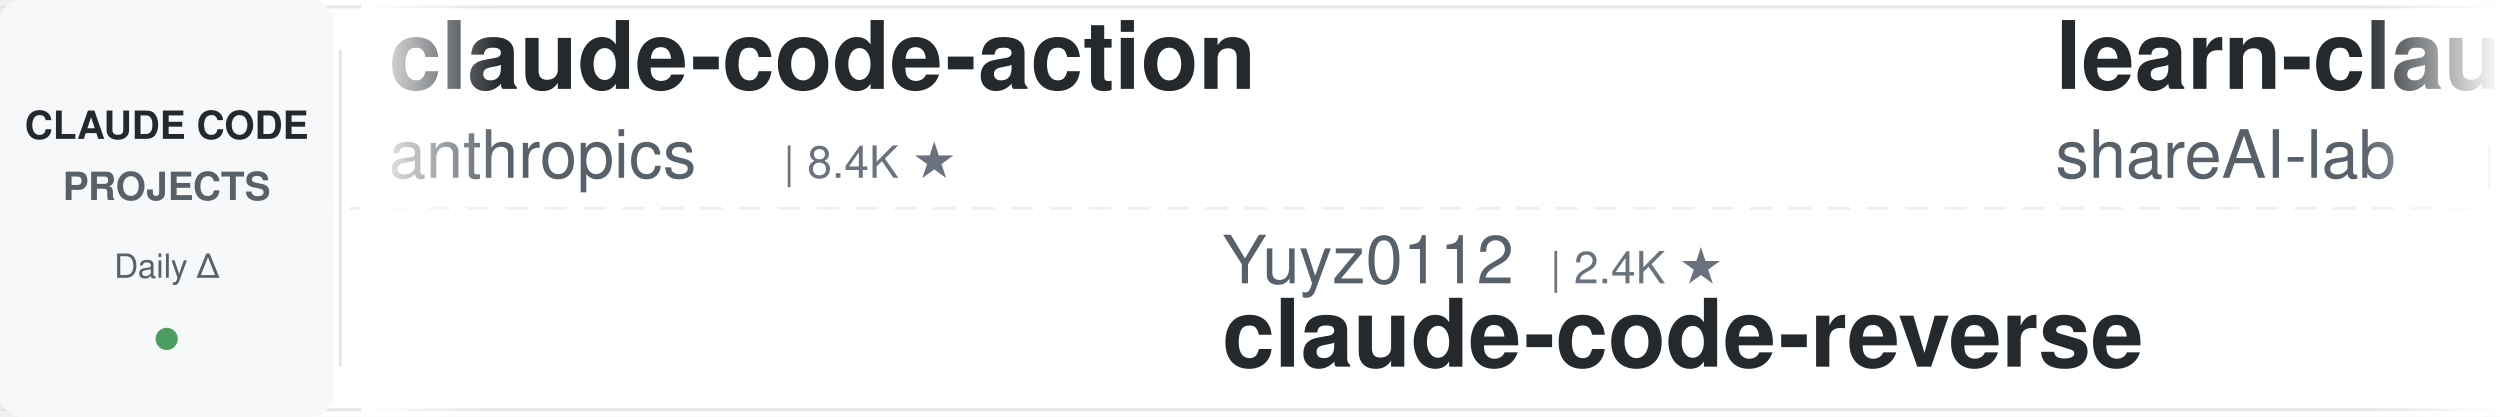
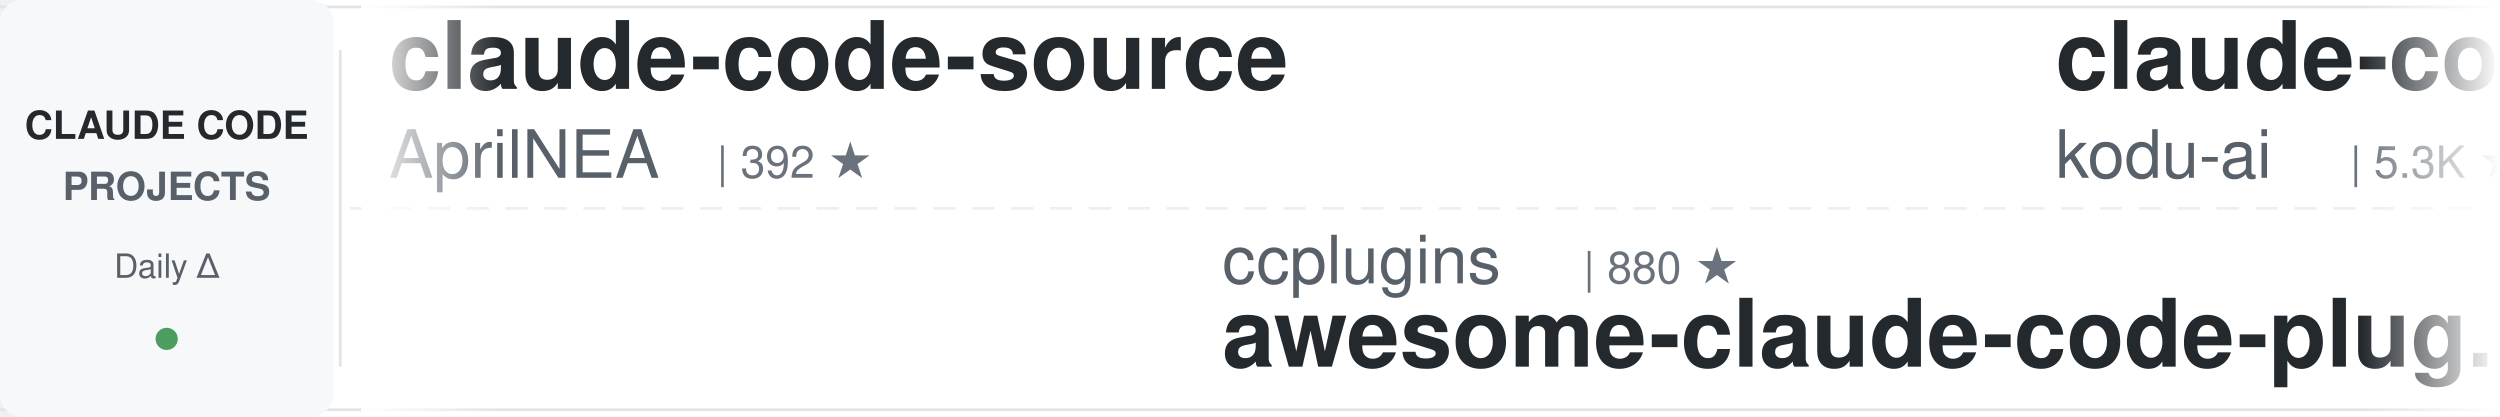
<svg xmlns="http://www.w3.org/2000/svg" width="900" height="150">
  <defs>
    <linearGradient id="leftFade" x1="0%" y1="0%" x2="100%" y2="0%">
      <stop offset="0%" style="stop-color:#ffffff;stop-opacity:1" />
      <stop offset="100%" style="stop-color:#ffffff;stop-opacity:0" />
    </linearGradient>
    <linearGradient id="rightFade" x1="0%" y1="0%" x2="100%" y2="0%">
      <stop offset="0%" style="stop-color:#ffffff;stop-opacity:0" />
      <stop offset="100%" style="stop-color:#ffffff;stop-opacity:1" />
    </linearGradient>
  </defs>
  <rect width="900" height="150" fill="#ffffff" rx="8" />
  <rect x="0" y="2" width="900" height="1" fill="#e1e4e8" />
  <rect x="0" y="147" width="900" height="1" fill="#e1e4e8" />
  <line x1="0" y1="75" x2="900" y2="75" stroke="#e1e4e8" stroke-width="1" stroke-dasharray="8 6" opacity="0.6" />
  <rect x="0" y="0" width="120" height="150" fill="#f6f8fa" rx="8" />
  <text x="60" y="50" font-family="-apple-system, BlinkMacSystemFont, 'Segoe UI', Helvetica, Arial, sans-serif" font-size="14" font-weight="600" fill="#24292e" text-anchor="middle">CLAUDE CODE</text>
  <text x="60" y="72" font-family="-apple-system, BlinkMacSystemFont, 'Segoe UI', Helvetica, Arial, sans-serif" font-size="14" font-weight="600" fill="#586069" text-anchor="middle">PROJECTS</text>
  <text x="60" y="100" font-family="-apple-system, BlinkMacSystemFont, 'Segoe UI', Helvetica, Arial, sans-serif" font-size="12" font-weight="500" fill="#586069" text-anchor="middle">Daily Δ</text>
  <circle cx="60" cy="122" r="4" fill="#22863a" opacity="0.8" />
  <rect x="122" y="18" width="1" height="114" fill="#e1e4e8" />
  <clipPath id="tickerClip">
    <rect x="130" y="0" width="770" height="150" />
  </clipPath>
  <g clip-path="url(#tickerClip)">
    <g id="tickerItems">
      <animateTransform attributeName="transform" attributeType="XML" type="translate" from="0 0" to="-3000 0" dur="54s" repeatCount="indefinite" />
      <g transform="translate(0, 0)">
-         <text x="140" y="32" font-family="-apple-system, BlinkMacSystemFont, 'Segoe UI', Helvetica, Arial, sans-serif" font-size="34" font-weight="600" fill="#24292e">claude-code-action</text>
-         <text x="140" y="64" font-family="-apple-system, BlinkMacSystemFont, 'Segoe UI', Helvetica, Arial, sans-serif" font-size="24" font-weight="400" fill="#586069">anthropics</text>
-         <text x="282" y="64" font-family="-apple-system, BlinkMacSystemFont, 'Segoe UI', Helvetica, Arial, sans-serif" font-size="16" font-weight="500" fill="#6a737d">| 8.4K ★</text>
+         <text x="140" y="32" font-family="-apple-system, BlinkMacSystemFont, 'Segoe UI', Helvetica, Arial, sans-serif" font-size="34" font-weight="600" fill="#24292e">claude-code-source</text>
+         <text x="140" y="64" font-family="-apple-system, BlinkMacSystemFont, 'Segoe UI', Helvetica, Arial, sans-serif" font-size="24" font-weight="400" fill="#586069">AprilNEA</text>
+         <text x="258" y="64" font-family="-apple-system, BlinkMacSystemFont, 'Segoe UI', Helvetica, Arial, sans-serif" font-size="16" font-weight="500" fill="#6a737d">| 392 ★</text>
      </g>
      <g transform="translate(300, 0)">
-         <text x="140" y="102" font-family="-apple-system, BlinkMacSystemFont, 'Segoe UI', Helvetica, Arial, sans-serif" font-size="24" font-weight="400" fill="#586069">Yuyz0112</text>
-         <text x="258" y="102" font-family="-apple-system, BlinkMacSystemFont, 'Segoe UI', Helvetica, Arial, sans-serif" font-size="16" font-weight="500" fill="#6a737d">| 2.4K ★</text>
-         <text x="140" y="132" font-family="-apple-system, BlinkMacSystemFont, 'Segoe UI', Helvetica, Arial, sans-serif" font-size="34" font-weight="600" fill="#24292e">claude-code-reverse</text>
+         <text x="140" y="102" font-family="-apple-system, BlinkMacSystemFont, 'Segoe UI', Helvetica, Arial, sans-serif" font-size="24" font-weight="400" fill="#586069">ccplugins</text>
+         <text x="270" y="102" font-family="-apple-system, BlinkMacSystemFont, 'Segoe UI', Helvetica, Arial, sans-serif" font-size="16" font-weight="500" fill="#6a737d">| 880 ★</text>
+         <text x="140" y="132" font-family="-apple-system, BlinkMacSystemFont, 'Segoe UI', Helvetica, Arial, sans-serif" font-size="34" font-weight="600" fill="#24292e">awesome-claude-code-plug...</text>
      </g>
      <g transform="translate(600, 0)">
-         <text x="140" y="32" font-family="-apple-system, BlinkMacSystemFont, 'Segoe UI', Helvetica, Arial, sans-serif" font-size="34" font-weight="600" fill="#24292e">learn-claude-code</text>
-         <text x="140" y="64" font-family="-apple-system, BlinkMacSystemFont, 'Segoe UI', Helvetica, Arial, sans-serif" font-size="24" font-weight="400" fill="#586069">shareAI-lab</text>
-         <text x="294" y="64" font-family="-apple-system, BlinkMacSystemFont, 'Segoe UI', Helvetica, Arial, sans-serif" font-size="16" font-weight="500" fill="#6a737d">| 71.3K ★</text>
+         <text x="140" y="32" font-family="-apple-system, BlinkMacSystemFont, 'Segoe UI', Helvetica, Arial, sans-serif" font-size="34" font-weight="600" fill="#24292e">claude-coder</text>
+         <text x="140" y="64" font-family="-apple-system, BlinkMacSystemFont, 'Segoe UI', Helvetica, Arial, sans-serif" font-size="24" font-weight="400" fill="#586069">kodu-ai</text>
+         <text x="246" y="64" font-family="-apple-system, BlinkMacSystemFont, 'Segoe UI', Helvetica, Arial, sans-serif" font-size="16" font-weight="500" fill="#6a737d">| 5.3K ★</text>
      </g>
      <g transform="translate(900, 0)">
-         <text x="140" y="102" font-family="-apple-system, BlinkMacSystemFont, 'Segoe UI', Helvetica, Arial, sans-serif" font-size="24" font-weight="400" fill="#586069">anthropics</text>
-         <text x="282" y="102" font-family="-apple-system, BlinkMacSystemFont, 'Segoe UI', Helvetica, Arial, sans-serif" font-size="16" font-weight="500" fill="#6a737d">| 5.6K ★</text>
-         <text x="140" y="132" font-family="-apple-system, BlinkMacSystemFont, 'Segoe UI', Helvetica, Arial, sans-serif" font-size="34" font-weight="600" fill="#24292e">claude-code-security-rev...</text>
+         <text x="140" y="102" font-family="-apple-system, BlinkMacSystemFont, 'Segoe UI', Helvetica, Arial, sans-serif" font-size="24" font-weight="400" fill="#586069">alirezarezvani</text>
+         <text x="330" y="102" font-family="-apple-system, BlinkMacSystemFont, 'Segoe UI', Helvetica, Arial, sans-serif" font-size="16" font-weight="500" fill="#6a737d">| 22.6K ★</text>
+         <text x="140" y="132" font-family="-apple-system, BlinkMacSystemFont, 'Segoe UI', Helvetica, Arial, sans-serif" font-size="34" font-weight="600" fill="#24292e">claude-skills</text>
      </g>
      <g transform="translate(1200, 0)">
-         <text x="140" y="32" font-family="-apple-system, BlinkMacSystemFont, 'Segoe UI', Helvetica, Arial, sans-serif" font-size="34" font-weight="600" fill="#24292e">claude-code-showcase</text>
-         <text x="140" y="64" font-family="-apple-system, BlinkMacSystemFont, 'Segoe UI', Helvetica, Arial, sans-serif" font-size="24" font-weight="400" fill="#586069">ChrisWiles</text>
-         <text x="282" y="64" font-family="-apple-system, BlinkMacSystemFont, 'Segoe UI', Helvetica, Arial, sans-serif" font-size="16" font-weight="500" fill="#6a737d">| 6.0K ★</text>
+         <text x="140" y="32" font-family="-apple-system, BlinkMacSystemFont, 'Segoe UI', Helvetica, Arial, sans-serif" font-size="34" font-weight="600" fill="#24292e">sc-claude-code-files</text>
+         <text x="140" y="64" font-family="-apple-system, BlinkMacSystemFont, 'Segoe UI', Helvetica, Arial, sans-serif" font-size="24" font-weight="400" fill="#586069">https-deeplearning-ai</text>
+         <text x="414" y="64" font-family="-apple-system, BlinkMacSystemFont, 'Segoe UI', Helvetica, Arial, sans-serif" font-size="16" font-weight="500" fill="#6a737d">| 533 ★</text>
      </g>
      <g transform="translate(1500, 0)">
-         <text x="140" y="102" font-family="-apple-system, BlinkMacSystemFont, 'Segoe UI', Helvetica, Arial, sans-serif" font-size="24" font-weight="400" fill="#586069">multica-ai</text>
-         <text x="282" y="102" font-family="-apple-system, BlinkMacSystemFont, 'Segoe UI', Helvetica, Arial, sans-serif" font-size="16" font-weight="500" fill="#6a737d">| 193.3K ★</text>
-         <text x="140" y="132" font-family="-apple-system, BlinkMacSystemFont, 'Segoe UI', Helvetica, Arial, sans-serif" font-size="34" font-weight="600" fill="#24292e">andrej-karpathy-skills</text>
+         <text x="140" y="102" font-family="-apple-system, BlinkMacSystemFont, 'Segoe UI', Helvetica, Arial, sans-serif" font-size="24" font-weight="400" fill="#586069">andrew-kramer-inno</text>
+         <text x="378" y="102" font-family="-apple-system, BlinkMacSystemFont, 'Segoe UI', Helvetica, Arial, sans-serif" font-size="16" font-weight="500" fill="#6a737d">| 595 ★</text>
+         <text x="140" y="132" font-family="-apple-system, BlinkMacSystemFont, 'Segoe UI', Helvetica, Arial, sans-serif" font-size="34" font-weight="600" fill="#24292e">claude-code-source-build</text>
      </g>
      <g transform="translate(1800, 0)">
-         <text x="140" y="32" font-family="-apple-system, BlinkMacSystemFont, 'Segoe UI', Helvetica, Arial, sans-serif" font-size="34" font-weight="600" fill="#24292e">claude-code-guide</text>
-         <text x="140" y="64" font-family="-apple-system, BlinkMacSystemFont, 'Segoe UI', Helvetica, Arial, sans-serif" font-size="24" font-weight="400" fill="#586069">Cranot</text>
-         <text x="234" y="64" font-family="-apple-system, BlinkMacSystemFont, 'Segoe UI', Helvetica, Arial, sans-serif" font-size="16" font-weight="500" fill="#6a737d">| 2.8K ★</text>
+         <text x="140" y="32" font-family="-apple-system, BlinkMacSystemFont, 'Segoe UI', Helvetica, Arial, sans-serif" font-size="34" font-weight="600" fill="#24292e">Open-ClaudeCode</text>
+         <text x="140" y="64" font-family="-apple-system, BlinkMacSystemFont, 'Segoe UI', Helvetica, Arial, sans-serif" font-size="24" font-weight="400" fill="#586069">LING71671</text>
+         <text x="270" y="64" font-family="-apple-system, BlinkMacSystemFont, 'Segoe UI', Helvetica, Arial, sans-serif" font-size="16" font-weight="500" fill="#6a737d">| 918 ★</text>
      </g>
      <g transform="translate(2100, 0)">
-         <text x="140" y="102" font-family="-apple-system, BlinkMacSystemFont, 'Segoe UI', Helvetica, Arial, sans-serif" font-size="24" font-weight="400" fill="#586069">Chachamaru127</text>
-         <text x="318" y="102" font-family="-apple-system, BlinkMacSystemFont, 'Segoe UI', Helvetica, Arial, sans-serif" font-size="16" font-weight="500" fill="#6a737d">| 3.0K ★</text>
-         <text x="140" y="132" font-family="-apple-system, BlinkMacSystemFont, 'Segoe UI', Helvetica, Arial, sans-serif" font-size="34" font-weight="600" fill="#24292e">claude-code-harness</text>
+         <text x="140" y="102" font-family="-apple-system, BlinkMacSystemFont, 'Segoe UI', Helvetica, Arial, sans-serif" font-size="24" font-weight="400" fill="#586069">carlvellotti</text>
+         <text x="306" y="102" font-family="-apple-system, BlinkMacSystemFont, 'Segoe UI', Helvetica, Arial, sans-serif" font-size="16" font-weight="500" fill="#6a737d">| 2.1K ★</text>
+         <text x="140" y="132" font-family="-apple-system, BlinkMacSystemFont, 'Segoe UI', Helvetica, Arial, sans-serif" font-size="34" font-weight="600" fill="#24292e">claude-code-pm-course</text>
      </g>
      <g transform="translate(2400, 0)">
-         <text x="140" y="32" font-family="-apple-system, BlinkMacSystemFont, 'Segoe UI', Helvetica, Arial, sans-serif" font-size="34" font-weight="600" fill="#24292e">claude-code-plugins-plus...</text>
-         <text x="140" y="64" font-family="-apple-system, BlinkMacSystemFont, 'Segoe UI', Helvetica, Arial, sans-serif" font-size="24" font-weight="400" fill="#586069">jeremylongshore</text>
-         <text x="342" y="64" font-family="-apple-system, BlinkMacSystemFont, 'Segoe UI', Helvetica, Arial, sans-serif" font-size="16" font-weight="500" fill="#6a737d">| 2.5K ★</text>
+         <text x="140" y="32" font-family="-apple-system, BlinkMacSystemFont, 'Segoe UI', Helvetica, Arial, sans-serif" font-size="34" font-weight="600" fill="#24292e">claude-code-templates</text>
+         <text x="140" y="64" font-family="-apple-system, BlinkMacSystemFont, 'Segoe UI', Helvetica, Arial, sans-serif" font-size="24" font-weight="400" fill="#586069">davila7</text>
+         <text x="246" y="64" font-family="-apple-system, BlinkMacSystemFont, 'Segoe UI', Helvetica, Arial, sans-serif" font-size="16" font-weight="500" fill="#6a737d">| 29.6K ★</text>
      </g>
      <g transform="translate(2700, 0)">
-         <text x="140" y="102" font-family="-apple-system, BlinkMacSystemFont, 'Segoe UI', Helvetica, Arial, sans-serif" font-size="24" font-weight="400" fill="#586069">VoltAgent</text>
-         <text x="270" y="102" font-family="-apple-system, BlinkMacSystemFont, 'Segoe UI', Helvetica, Arial, sans-serif" font-size="16" font-weight="500" fill="#6a737d">| 23.4K ★</text>
-         <text x="140" y="132" font-family="-apple-system, BlinkMacSystemFont, 'Segoe UI', Helvetica, Arial, sans-serif" font-size="34" font-weight="600" fill="#24292e">awesome-claude-code-suba...</text>
+         <text x="140" y="102" font-family="-apple-system, BlinkMacSystemFont, 'Segoe UI', Helvetica, Arial, sans-serif" font-size="24" font-weight="400" fill="#586069">shareAI-lab</text>
+         <text x="294" y="102" font-family="-apple-system, BlinkMacSystemFont, 'Segoe UI', Helvetica, Arial, sans-serif" font-size="16" font-weight="500" fill="#6a737d">| 71.3K ★</text>
+         <text x="140" y="132" font-family="-apple-system, BlinkMacSystemFont, 'Segoe UI', Helvetica, Arial, sans-serif" font-size="34" font-weight="600" fill="#24292e">learn-claude-code</text>
      </g>
      <g transform="translate(3000, 0)">
-         <text x="140" y="32" font-family="-apple-system, BlinkMacSystemFont, 'Segoe UI', Helvetica, Arial, sans-serif" font-size="34" font-weight="600" fill="#24292e">claude-code-action</text>
-         <text x="140" y="64" font-family="-apple-system, BlinkMacSystemFont, 'Segoe UI', Helvetica, Arial, sans-serif" font-size="24" font-weight="400" fill="#586069">anthropics</text>
-         <text x="282" y="64" font-family="-apple-system, BlinkMacSystemFont, 'Segoe UI', Helvetica, Arial, sans-serif" font-size="16" font-weight="500" fill="#6a737d">| 8.4K ★</text>
+         <text x="140" y="32" font-family="-apple-system, BlinkMacSystemFont, 'Segoe UI', Helvetica, Arial, sans-serif" font-size="34" font-weight="600" fill="#24292e">claude-code-source</text>
+         <text x="140" y="64" font-family="-apple-system, BlinkMacSystemFont, 'Segoe UI', Helvetica, Arial, sans-serif" font-size="24" font-weight="400" fill="#586069">AprilNEA</text>
+         <text x="258" y="64" font-family="-apple-system, BlinkMacSystemFont, 'Segoe UI', Helvetica, Arial, sans-serif" font-size="16" font-weight="500" fill="#6a737d">| 392 ★</text>
      </g>
      <g transform="translate(3300, 0)">
-         <text x="140" y="102" font-family="-apple-system, BlinkMacSystemFont, 'Segoe UI', Helvetica, Arial, sans-serif" font-size="24" font-weight="400" fill="#586069">Yuyz0112</text>
-         <text x="258" y="102" font-family="-apple-system, BlinkMacSystemFont, 'Segoe UI', Helvetica, Arial, sans-serif" font-size="16" font-weight="500" fill="#6a737d">| 2.4K ★</text>
-         <text x="140" y="132" font-family="-apple-system, BlinkMacSystemFont, 'Segoe UI', Helvetica, Arial, sans-serif" font-size="34" font-weight="600" fill="#24292e">claude-code-reverse</text>
+         <text x="140" y="102" font-family="-apple-system, BlinkMacSystemFont, 'Segoe UI', Helvetica, Arial, sans-serif" font-size="24" font-weight="400" fill="#586069">ccplugins</text>
+         <text x="270" y="102" font-family="-apple-system, BlinkMacSystemFont, 'Segoe UI', Helvetica, Arial, sans-serif" font-size="16" font-weight="500" fill="#6a737d">| 880 ★</text>
+         <text x="140" y="132" font-family="-apple-system, BlinkMacSystemFont, 'Segoe UI', Helvetica, Arial, sans-serif" font-size="34" font-weight="600" fill="#24292e">awesome-claude-code-plug...</text>
      </g>
      <g transform="translate(3600, 0)">
-         <text x="140" y="32" font-family="-apple-system, BlinkMacSystemFont, 'Segoe UI', Helvetica, Arial, sans-serif" font-size="34" font-weight="600" fill="#24292e">learn-claude-code</text>
-         <text x="140" y="64" font-family="-apple-system, BlinkMacSystemFont, 'Segoe UI', Helvetica, Arial, sans-serif" font-size="24" font-weight="400" fill="#586069">shareAI-lab</text>
-         <text x="294" y="64" font-family="-apple-system, BlinkMacSystemFont, 'Segoe UI', Helvetica, Arial, sans-serif" font-size="16" font-weight="500" fill="#6a737d">| 71.3K ★</text>
+         <text x="140" y="32" font-family="-apple-system, BlinkMacSystemFont, 'Segoe UI', Helvetica, Arial, sans-serif" font-size="34" font-weight="600" fill="#24292e">claude-coder</text>
+         <text x="140" y="64" font-family="-apple-system, BlinkMacSystemFont, 'Segoe UI', Helvetica, Arial, sans-serif" font-size="24" font-weight="400" fill="#586069">kodu-ai</text>
+         <text x="246" y="64" font-family="-apple-system, BlinkMacSystemFont, 'Segoe UI', Helvetica, Arial, sans-serif" font-size="16" font-weight="500" fill="#6a737d">| 5.3K ★</text>
      </g>
      <g transform="translate(3900, 0)">
-         <text x="140" y="102" font-family="-apple-system, BlinkMacSystemFont, 'Segoe UI', Helvetica, Arial, sans-serif" font-size="24" font-weight="400" fill="#586069">anthropics</text>
-         <text x="282" y="102" font-family="-apple-system, BlinkMacSystemFont, 'Segoe UI', Helvetica, Arial, sans-serif" font-size="16" font-weight="500" fill="#6a737d">| 5.6K ★</text>
-         <text x="140" y="132" font-family="-apple-system, BlinkMacSystemFont, 'Segoe UI', Helvetica, Arial, sans-serif" font-size="34" font-weight="600" fill="#24292e">claude-code-security-rev...</text>
+         <text x="140" y="102" font-family="-apple-system, BlinkMacSystemFont, 'Segoe UI', Helvetica, Arial, sans-serif" font-size="24" font-weight="400" fill="#586069">alirezarezvani</text>
+         <text x="330" y="102" font-family="-apple-system, BlinkMacSystemFont, 'Segoe UI', Helvetica, Arial, sans-serif" font-size="16" font-weight="500" fill="#6a737d">| 22.6K ★</text>
+         <text x="140" y="132" font-family="-apple-system, BlinkMacSystemFont, 'Segoe UI', Helvetica, Arial, sans-serif" font-size="34" font-weight="600" fill="#24292e">claude-skills</text>
      </g>
    </g>
  </g>
  <rect x="130" y="0" width="50" height="150" fill="url(#leftFade)" />
  <rect x="850" y="0" width="50" height="150" fill="url(#rightFade)" />
</svg>
